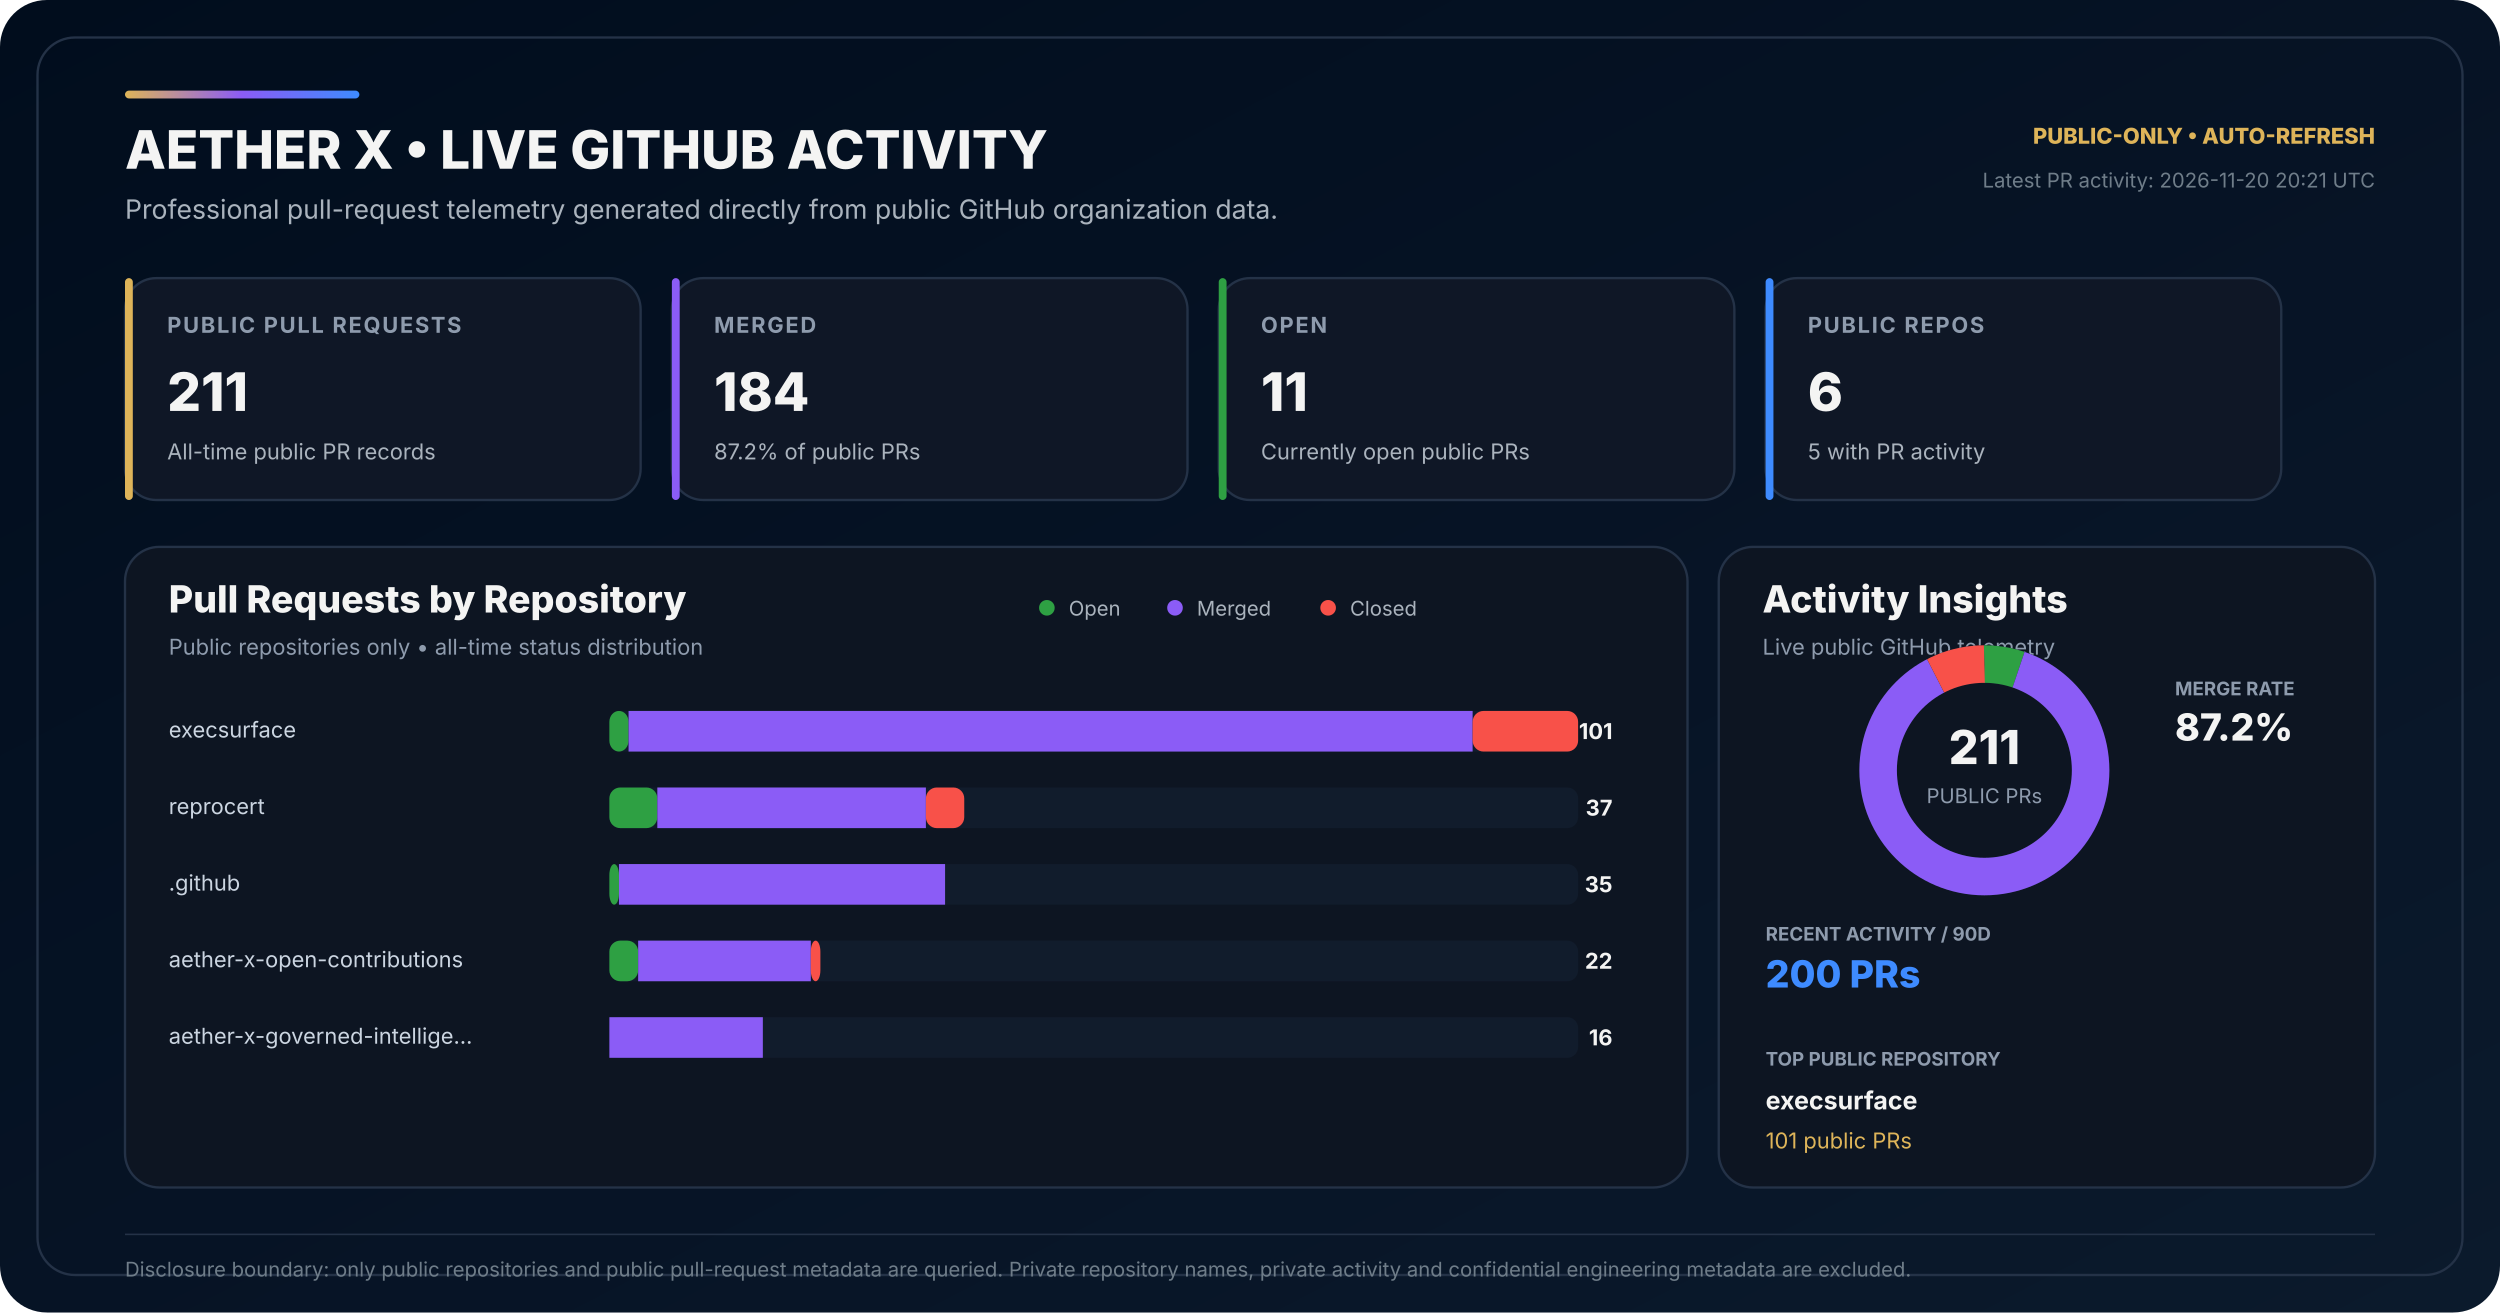
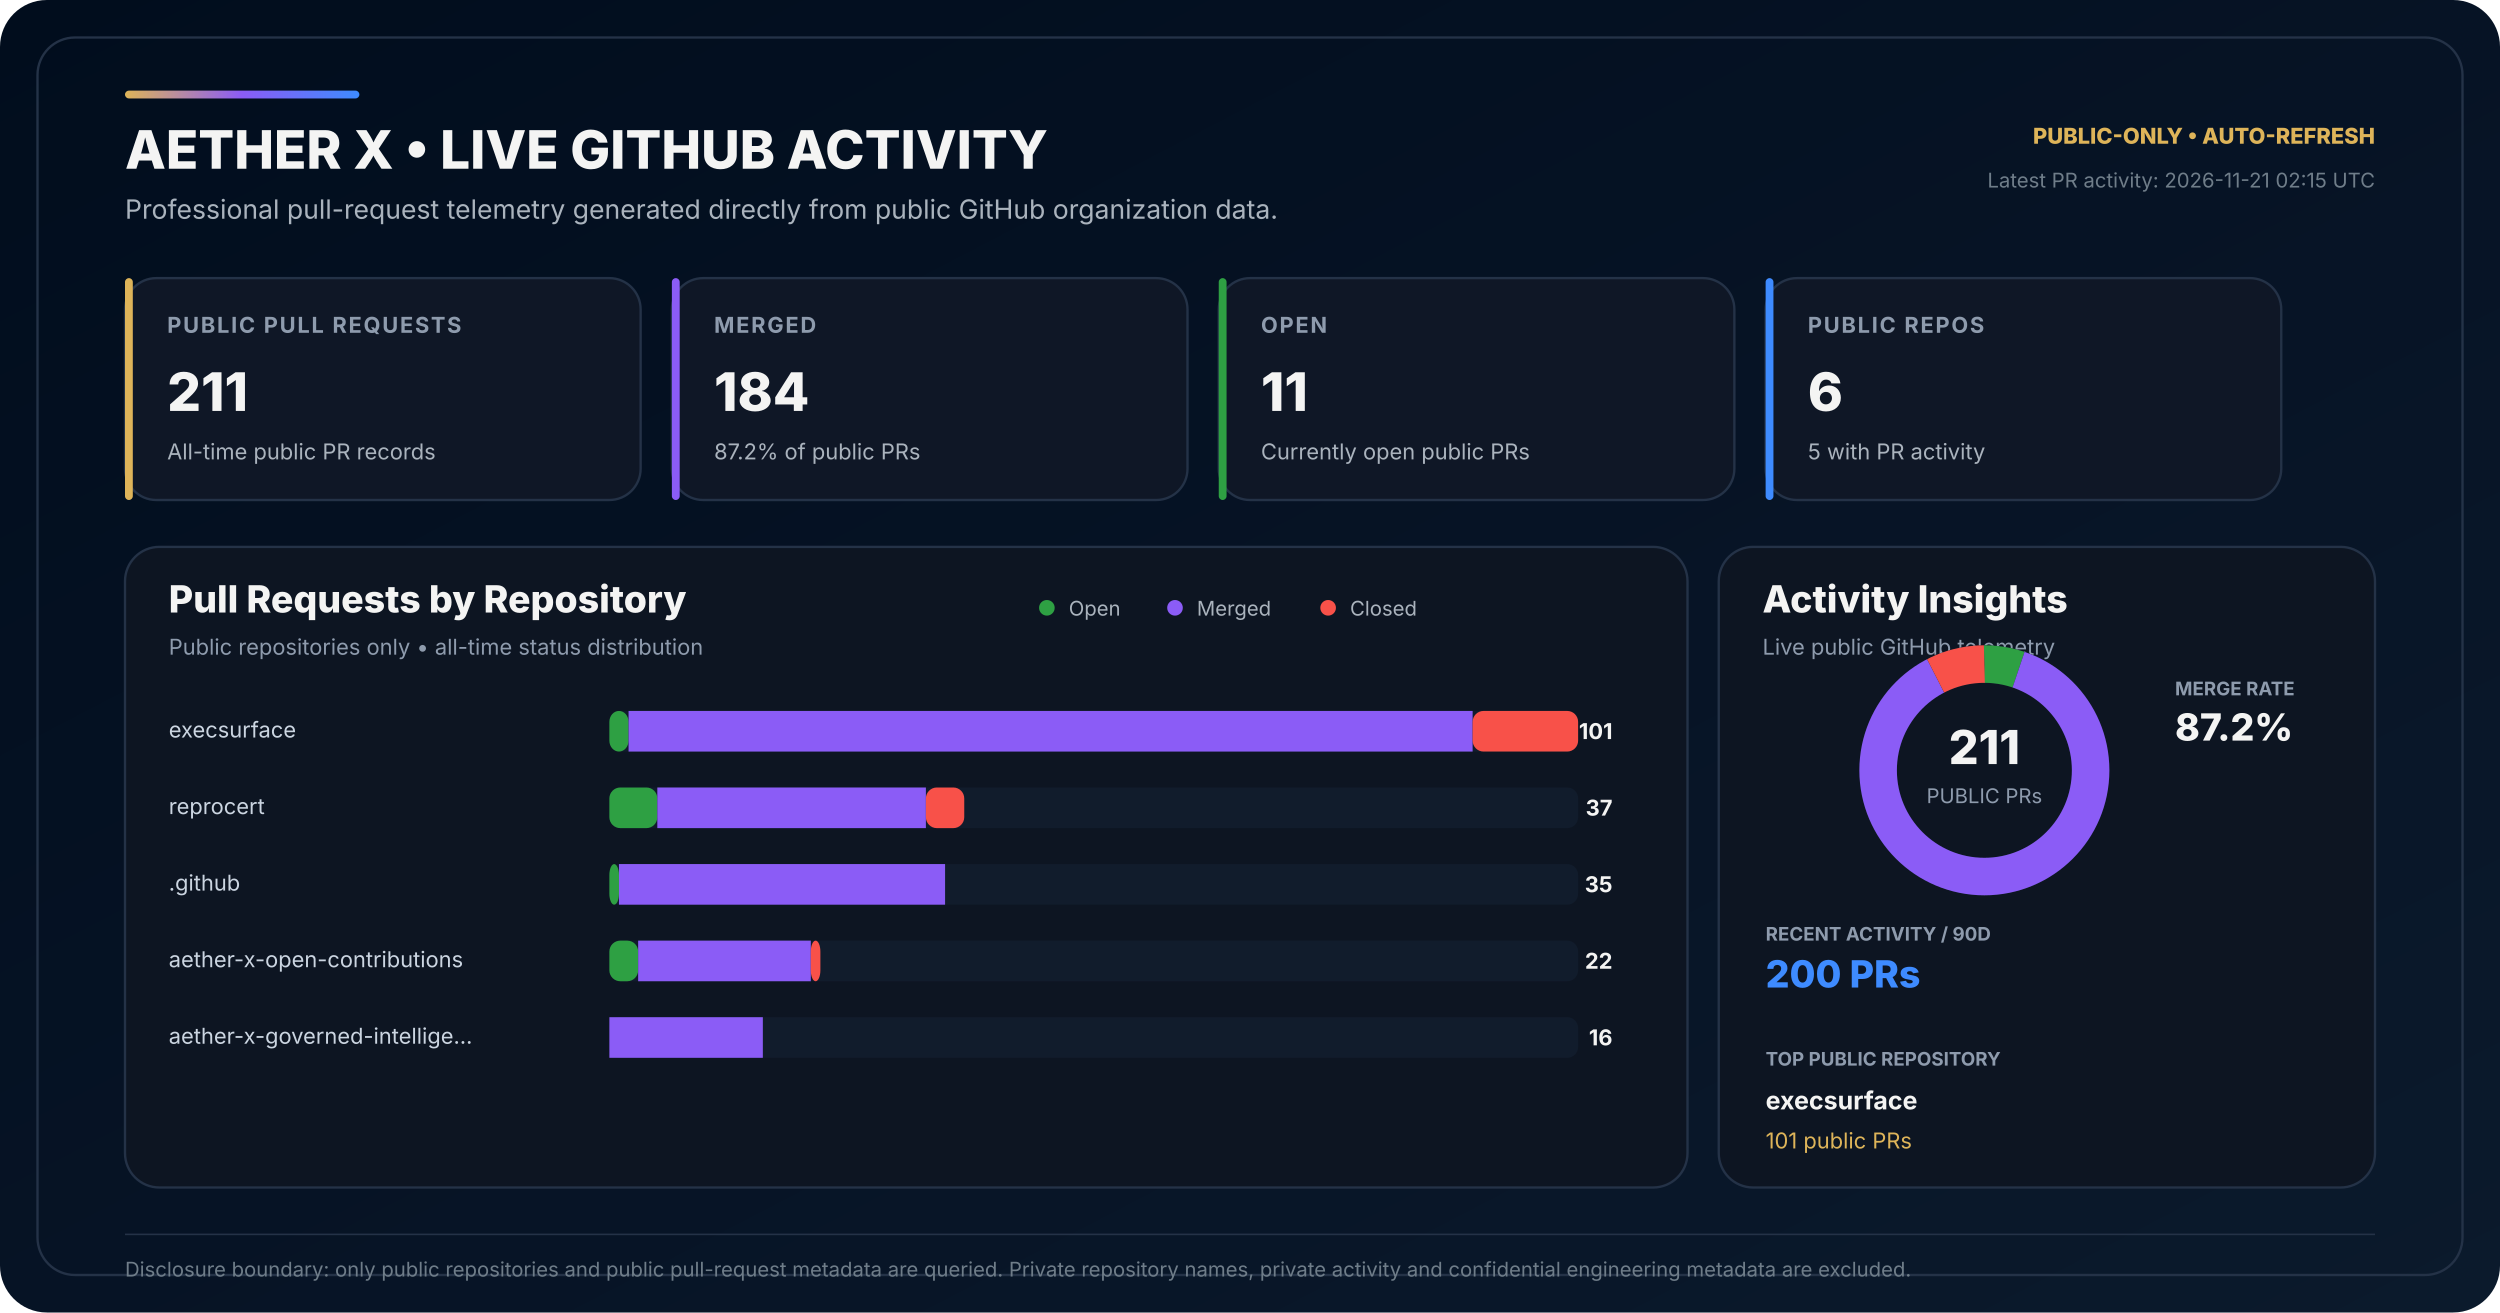
<svg xmlns="http://www.w3.org/2000/svg" width="1600" height="840" viewBox="0 0 1600 840" role="img" aria-labelledby="title desc">
  <defs>
    <linearGradient id="bg" x1="0" y1="0" x2="1" y2="1">
      <stop offset="0" stop-color="#010D1D" />
      <stop offset="0.58" stop-color="#071426" />
      <stop offset="1" stop-color="#0B1A2C" />
    </linearGradient>
    <linearGradient id="accent" x1="0" y1="0" x2="1" y2="0">
      <stop offset="0" stop-color="#DEB459" />
      <stop offset="0.50" stop-color="#8B5CF6" />
      <stop offset="1" stop-color="#3E8BFF" />
    </linearGradient>
  </defs>
  <rect width="1600" height="840" rx="30" fill="url(#bg)" />
  <rect x="24" y="24" width="1552" height="792" rx="24" fill="none" stroke="#243247" stroke-width="1.5" />
  <rect x="80" y="58" width="150" height="5" rx="2.5" fill="url(#accent)" />
  <text x="80" y="108" fill="#F4F4F3" font-family="Inter,Segoe UI,Arial,sans-serif" font-size="34" font-weight="800">AETHER X • LIVE GITHUB ACTIVITY</text>
  <text x="80" y="140" fill="#AAB3BD" font-family="Inter,Segoe UI,Arial,sans-serif" font-size="17">Professional pull-request telemetry generated directly from public GitHub organization data.</text>
  <text x="1520" y="92" text-anchor="end" fill="#DEB459" font-family="Inter,Segoe UI,Arial,sans-serif" font-size="14" font-weight="800">PUBLIC-ONLY • AUTO-REFRESH</text>
-   <text x="1520" y="120" text-anchor="end" fill="#6F7D89" font-family="Inter,Segoe UI,Arial,sans-serif" font-size="13">Latest PR activity: 2026-11-20 20:21 UTC</text>
+   <text x="1520" y="120" text-anchor="end" fill="#6F7D89" font-family="Inter,Segoe UI,Arial,sans-serif" font-size="13">Latest PR activity: 2026-11-21 02:15 UTC</text>
  <g transform="translate(80 178)">
    <rect width="330" height="142" rx="20" fill="#0F1726" stroke="#243247" stroke-width="1.5" />
    <rect width="5" height="142" rx="2.5" fill="#DEB459" />
    <text x="27" y="35" fill="#8E9BAD" font-family="Inter,Segoe UI,Arial,sans-serif" font-size="14" font-weight="700" letter-spacing="1.1">PUBLIC PULL REQUESTS</text>
    <text x="27" y="85" fill="#F4F4F3" font-family="Inter,Segoe UI,Arial,sans-serif" font-size="34" font-weight="800">211</text>
    <text x="27" y="116" fill="#AAB3BD" font-family="Inter,Segoe UI,Arial,sans-serif" font-size="14">All-time public PR records</text>
  </g>
  <g transform="translate(430 178)">
    <rect width="330" height="142" rx="20" fill="#0F1726" stroke="#243247" stroke-width="1.5" />
    <rect width="5" height="142" rx="2.5" fill="#8B5CF6" />
    <text x="27" y="35" fill="#8E9BAD" font-family="Inter,Segoe UI,Arial,sans-serif" font-size="14" font-weight="700" letter-spacing="1.1">MERGED</text>
    <text x="27" y="85" fill="#F4F4F3" font-family="Inter,Segoe UI,Arial,sans-serif" font-size="34" font-weight="800">184</text>
    <text x="27" y="116" fill="#AAB3BD" font-family="Inter,Segoe UI,Arial,sans-serif" font-size="14">87.2% of public PRs</text>
  </g>
  <g transform="translate(780 178)">
    <rect width="330" height="142" rx="20" fill="#0F1726" stroke="#243247" stroke-width="1.5" />
    <rect width="5" height="142" rx="2.5" fill="#2EA043" />
    <text x="27" y="35" fill="#8E9BAD" font-family="Inter,Segoe UI,Arial,sans-serif" font-size="14" font-weight="700" letter-spacing="1.1">OPEN</text>
    <text x="27" y="85" fill="#F4F4F3" font-family="Inter,Segoe UI,Arial,sans-serif" font-size="34" font-weight="800">11</text>
    <text x="27" y="116" fill="#AAB3BD" font-family="Inter,Segoe UI,Arial,sans-serif" font-size="14">Currently open public PRs</text>
  </g>
  <g transform="translate(1130 178)">
    <rect width="330" height="142" rx="20" fill="#0F1726" stroke="#243247" stroke-width="1.5" />
    <rect width="5" height="142" rx="2.5" fill="#3E8BFF" />
    <text x="27" y="35" fill="#8E9BAD" font-family="Inter,Segoe UI,Arial,sans-serif" font-size="14" font-weight="700" letter-spacing="1.1">PUBLIC REPOS</text>
    <text x="27" y="85" fill="#F4F4F3" font-family="Inter,Segoe UI,Arial,sans-serif" font-size="34" font-weight="800">6</text>
    <text x="27" y="116" fill="#AAB3BD" font-family="Inter,Segoe UI,Arial,sans-serif" font-size="14">5 with PR activity</text>
  </g>
  <g transform="translate(80 350)">
    <rect width="1000" height="410" rx="22" fill="#0D1522" stroke="#243247" stroke-width="1.5" />
    <text x="28" y="42" fill="#F4F4F3" font-family="Inter,Segoe UI,Arial,sans-serif" font-size="24" font-weight="800">Pull Requests by Repository</text>
    <text x="28" y="69" fill="#8E9BAD" font-family="Inter,Segoe UI,Arial,sans-serif" font-size="14">Public repositories only • all-time status distribution</text>
    <circle cx="590" cy="39" r="5" fill="#2EA043" />
    <text x="604" y="44" fill="#AAB3BD" font-family="Inter,Segoe UI,Arial,sans-serif" font-size="13">Open</text>
    <circle cx="672" cy="39" r="5" fill="#8B5CF6" />
    <text x="686" y="44" fill="#AAB3BD" font-family="Inter,Segoe UI,Arial,sans-serif" font-size="13">Merged</text>
    <circle cx="770" cy="39" r="5" fill="#F85149" />
    <text x="784" y="44" fill="#AAB3BD" font-family="Inter,Segoe UI,Arial,sans-serif" font-size="13">Closed</text>
  </g>
  <text x="108" y="472" fill="#CBD5E1" font-family="Inter,Segoe UI,Arial,sans-serif" font-size="14">execsurface</text>
  <rect x="390" y="455" width="620" height="26" rx="7" fill="#111C2C" />
  <rect x="390" y="455" width="12.28" height="26" rx="7" fill="#2EA043" />
  <rect x="402.28" y="455" width="540.20" height="26" fill="#8B5CF6" />
  <rect x="942.48" y="455" width="67.52" height="26" rx="7" fill="#F85149" />
  <text x="1032" y="473" text-anchor="end" fill="#F4F4F3" font-family="Inter,Segoe UI,Arial,sans-serif" font-size="14" font-weight="700">101</text>
  <text x="108" y="521" fill="#CBD5E1" font-family="Inter,Segoe UI,Arial,sans-serif" font-size="14">reprocert</text>
  <rect x="390" y="504" width="620" height="26" rx="7" fill="#111C2C" />
  <rect x="390" y="504" width="30.69" height="26" rx="7" fill="#2EA043" />
  <rect x="420.69" y="504" width="171.88" height="26" fill="#8B5CF6" />
  <rect x="592.57" y="504" width="24.55" height="26" rx="7" fill="#F85149" />
  <text x="1032" y="522" text-anchor="end" fill="#F4F4F3" font-family="Inter,Segoe UI,Arial,sans-serif" font-size="14" font-weight="700">37</text>
  <text x="108" y="570" fill="#CBD5E1" font-family="Inter,Segoe UI,Arial,sans-serif" font-size="14">.github</text>
  <rect x="390" y="553" width="620" height="26" rx="7" fill="#111C2C" />
  <rect x="390" y="553" width="6.14" height="26" rx="7" fill="#2EA043" />
  <rect x="396.14" y="553" width="208.71" height="26" fill="#8B5CF6" />
  <rect x="604.85" y="553" width="0.00" height="26" rx="7" fill="#F85149" />
  <text x="1032" y="571" text-anchor="end" fill="#F4F4F3" font-family="Inter,Segoe UI,Arial,sans-serif" font-size="14" font-weight="700">35</text>
  <text x="108" y="619" fill="#CBD5E1" font-family="Inter,Segoe UI,Arial,sans-serif" font-size="14">aether-x-open-contributions</text>
  <rect x="390" y="602" width="620" height="26" rx="7" fill="#111C2C" />
  <rect x="390" y="602" width="18.42" height="26" rx="7" fill="#2EA043" />
  <rect x="408.42" y="602" width="110.50" height="26" fill="#8B5CF6" />
  <rect x="518.91" y="602" width="6.14" height="26" rx="7" fill="#F85149" />
  <text x="1032" y="620" text-anchor="end" fill="#F4F4F3" font-family="Inter,Segoe UI,Arial,sans-serif" font-size="14" font-weight="700">22</text>
  <text x="108" y="668" fill="#CBD5E1" font-family="Inter,Segoe UI,Arial,sans-serif" font-size="14">aether-x-governed-intellige…</text>
  <rect x="390" y="651" width="620" height="26" rx="7" fill="#111C2C" />
  <rect x="390" y="651" width="0.00" height="26" rx="7" fill="#2EA043" />
  <rect x="390.00" y="651" width="98.22" height="26" fill="#8B5CF6" />
  <rect x="488.22" y="651" width="0.00" height="26" rx="7" fill="#F85149" />
  <text x="1032" y="669" text-anchor="end" fill="#F4F4F3" font-family="Inter,Segoe UI,Arial,sans-serif" font-size="14" font-weight="700">16</text>
  <g transform="translate(1100 350)">
    <rect width="420" height="410" rx="22" fill="#0D1522" stroke="#243247" stroke-width="1.5" />
    <text x="28" y="42" fill="#F4F4F3" font-family="Inter,Segoe UI,Arial,sans-serif" font-size="24" font-weight="800">Activity Insights</text>
    <text x="28" y="69" fill="#8E9BAD" font-family="Inter,Segoe UI,Arial,sans-serif" font-size="14">Live public GitHub telemetry</text>
  </g>
  <circle cx="1270" cy="493" r="68" fill="none" stroke="#162235" stroke-width="24" />
  <circle cx="1270" cy="493" r="68" fill="none" stroke="#2EA043" stroke-width="24" stroke-dasharray="22.27 404.98" stroke-dashoffset="-0.00" transform="rotate(-90 1270 493)" />
  <circle cx="1270" cy="493" r="68" fill="none" stroke="#8B5CF6" stroke-width="24" stroke-dasharray="372.58 54.67" stroke-dashoffset="-22.27" transform="rotate(-90 1270 493)" />
  <circle cx="1270" cy="493" r="68" fill="none" stroke="#F85149" stroke-width="24" stroke-dasharray="32.40 394.86" stroke-dashoffset="-394.86" transform="rotate(-90 1270 493)" />
  <text x="1270" y="489" text-anchor="middle" fill="#F4F4F3" font-family="Inter,Segoe UI,Arial,sans-serif" font-size="30" font-weight="800">211</text>
  <text x="1270" y="514" text-anchor="middle" fill="#8E9BAD" font-family="Inter,Segoe UI,Arial,sans-serif" font-size="13">PUBLIC PRs</text>
  <text x="1392" y="445" fill="#8E9BAD" font-family="Inter,Segoe UI,Arial,sans-serif" font-size="12" font-weight="700">MERGE RATE</text>
  <text x="1392" y="474" fill="#F4F4F3" font-family="Inter,Segoe UI,Arial,sans-serif" font-size="24" font-weight="800">87.2%</text>
  <text x="1130" y="602" fill="#8E9BAD" font-family="Inter,Segoe UI,Arial,sans-serif" font-size="12" font-weight="700">RECENT ACTIVITY / 90D</text>
  <text x="1130" y="632" fill="#3E8BFF" font-family="Inter,Segoe UI,Arial,sans-serif" font-size="24" font-weight="800">200 PRs</text>
  <text x="1130" y="682" fill="#8E9BAD" font-family="Inter,Segoe UI,Arial,sans-serif" font-size="12" font-weight="700">TOP PUBLIC REPOSITORY</text>
  <text x="1130" y="710" fill="#F4F4F3" font-family="Inter,Segoe UI,Arial,sans-serif" font-size="16" font-weight="700">execsurface</text>
  <text x="1130" y="735" fill="#DEB459" font-family="Inter,Segoe UI,Arial,sans-serif" font-size="14">101 public PRs</text>
  <line x1="80" y1="790" x2="1520" y2="790" stroke="#243247" stroke-width="1" />
  <text x="80" y="817" fill="#6F7D89" font-family="Inter,Segoe UI,Arial,sans-serif" font-size="13">Disclosure boundary: only public repositories and public pull-request metadata are queried. Private repository names, private activity and confidential engineering metadata are excluded.</text>
</svg>
